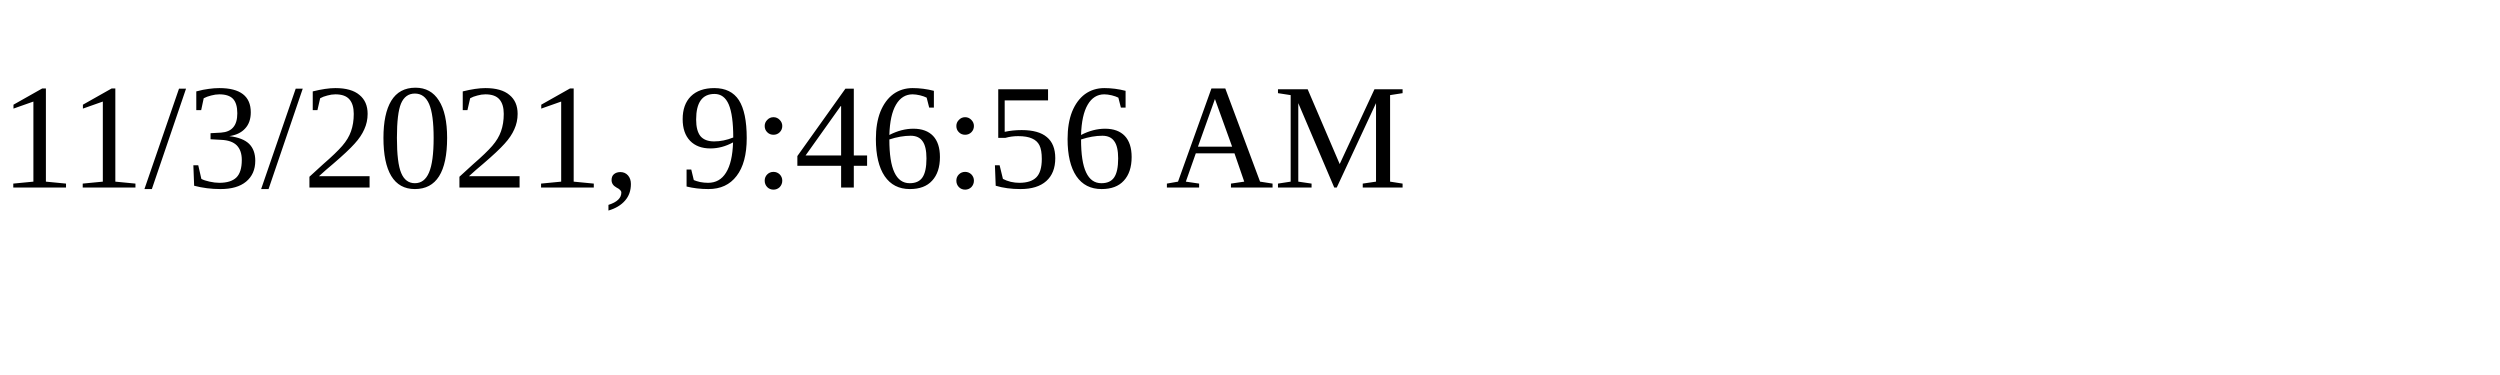
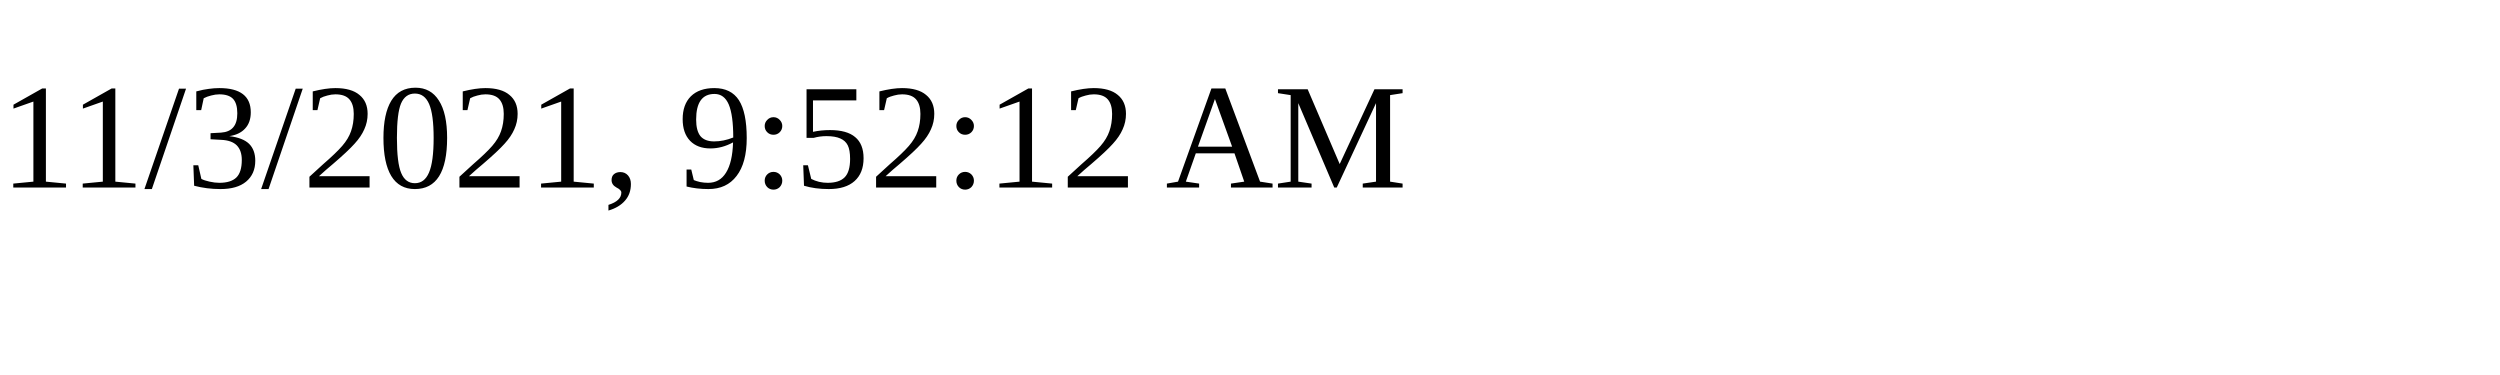
<svg xmlns="http://www.w3.org/2000/svg" height="30" width="200">
-   <text x="0" y="15">11/3/2021, 9:46:56 AM</text>
+   <text x="0" y="15">11/3/2021, 9:52:12 AM</text>
</svg>
